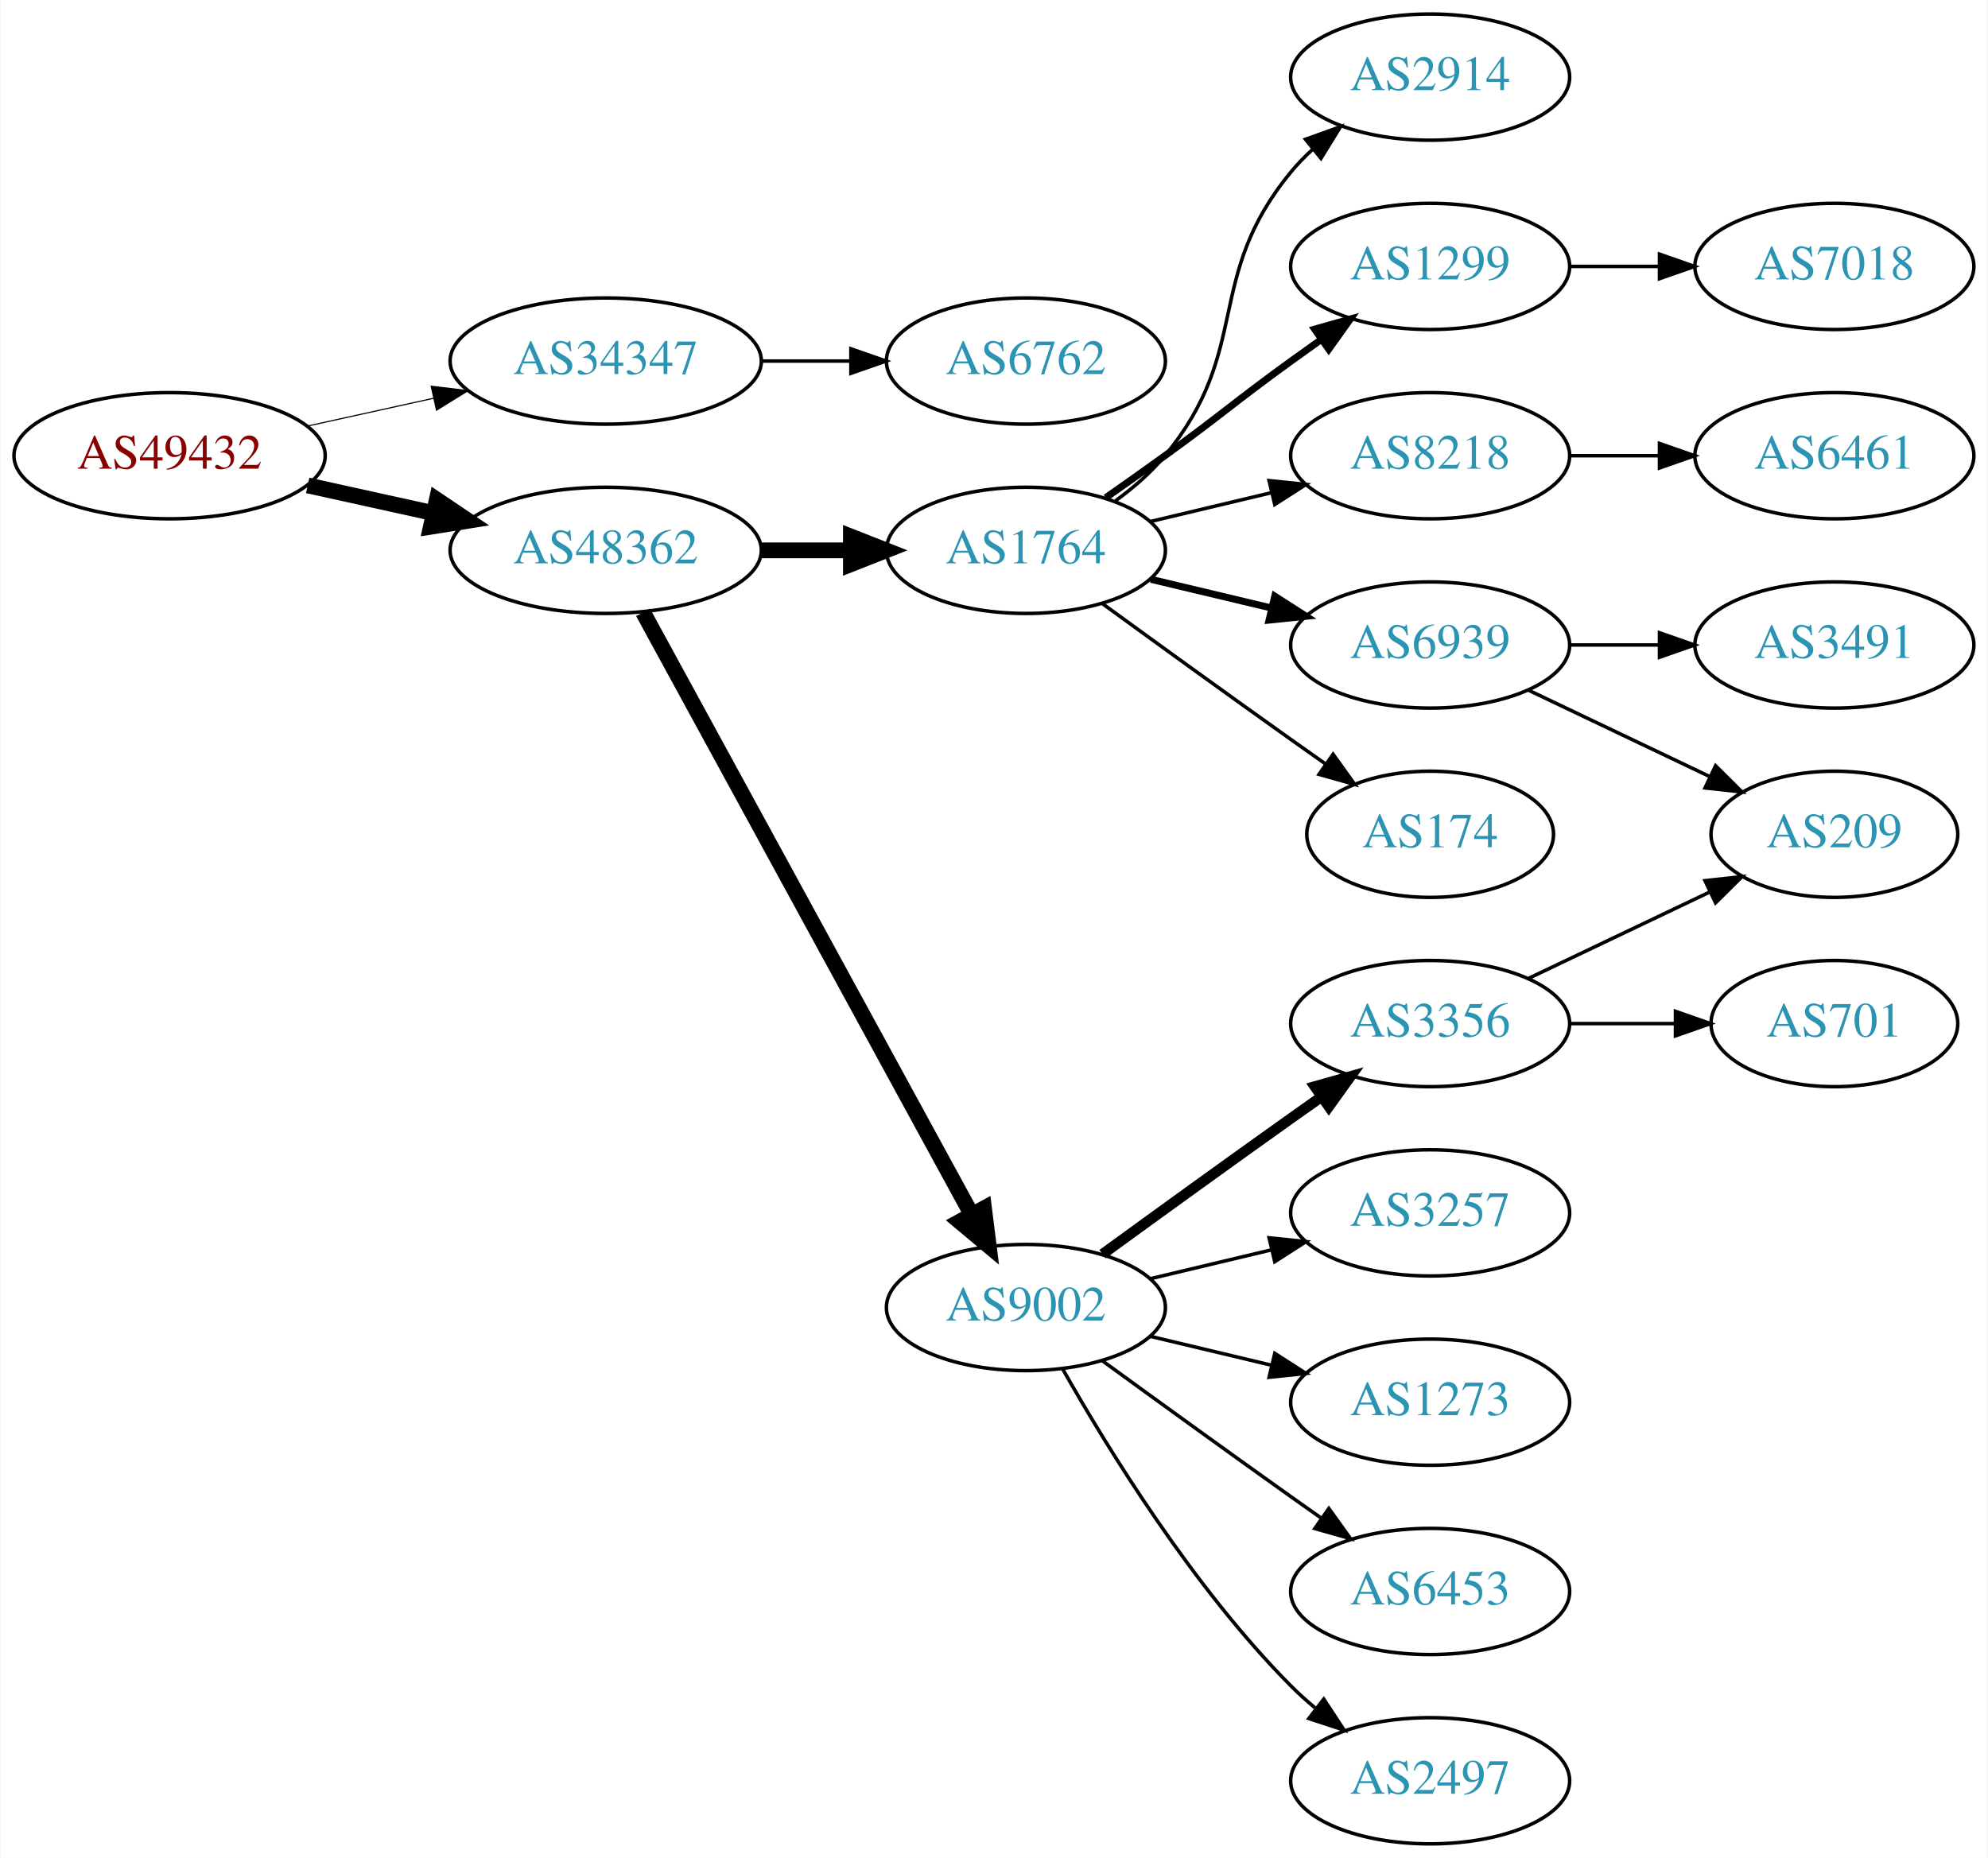
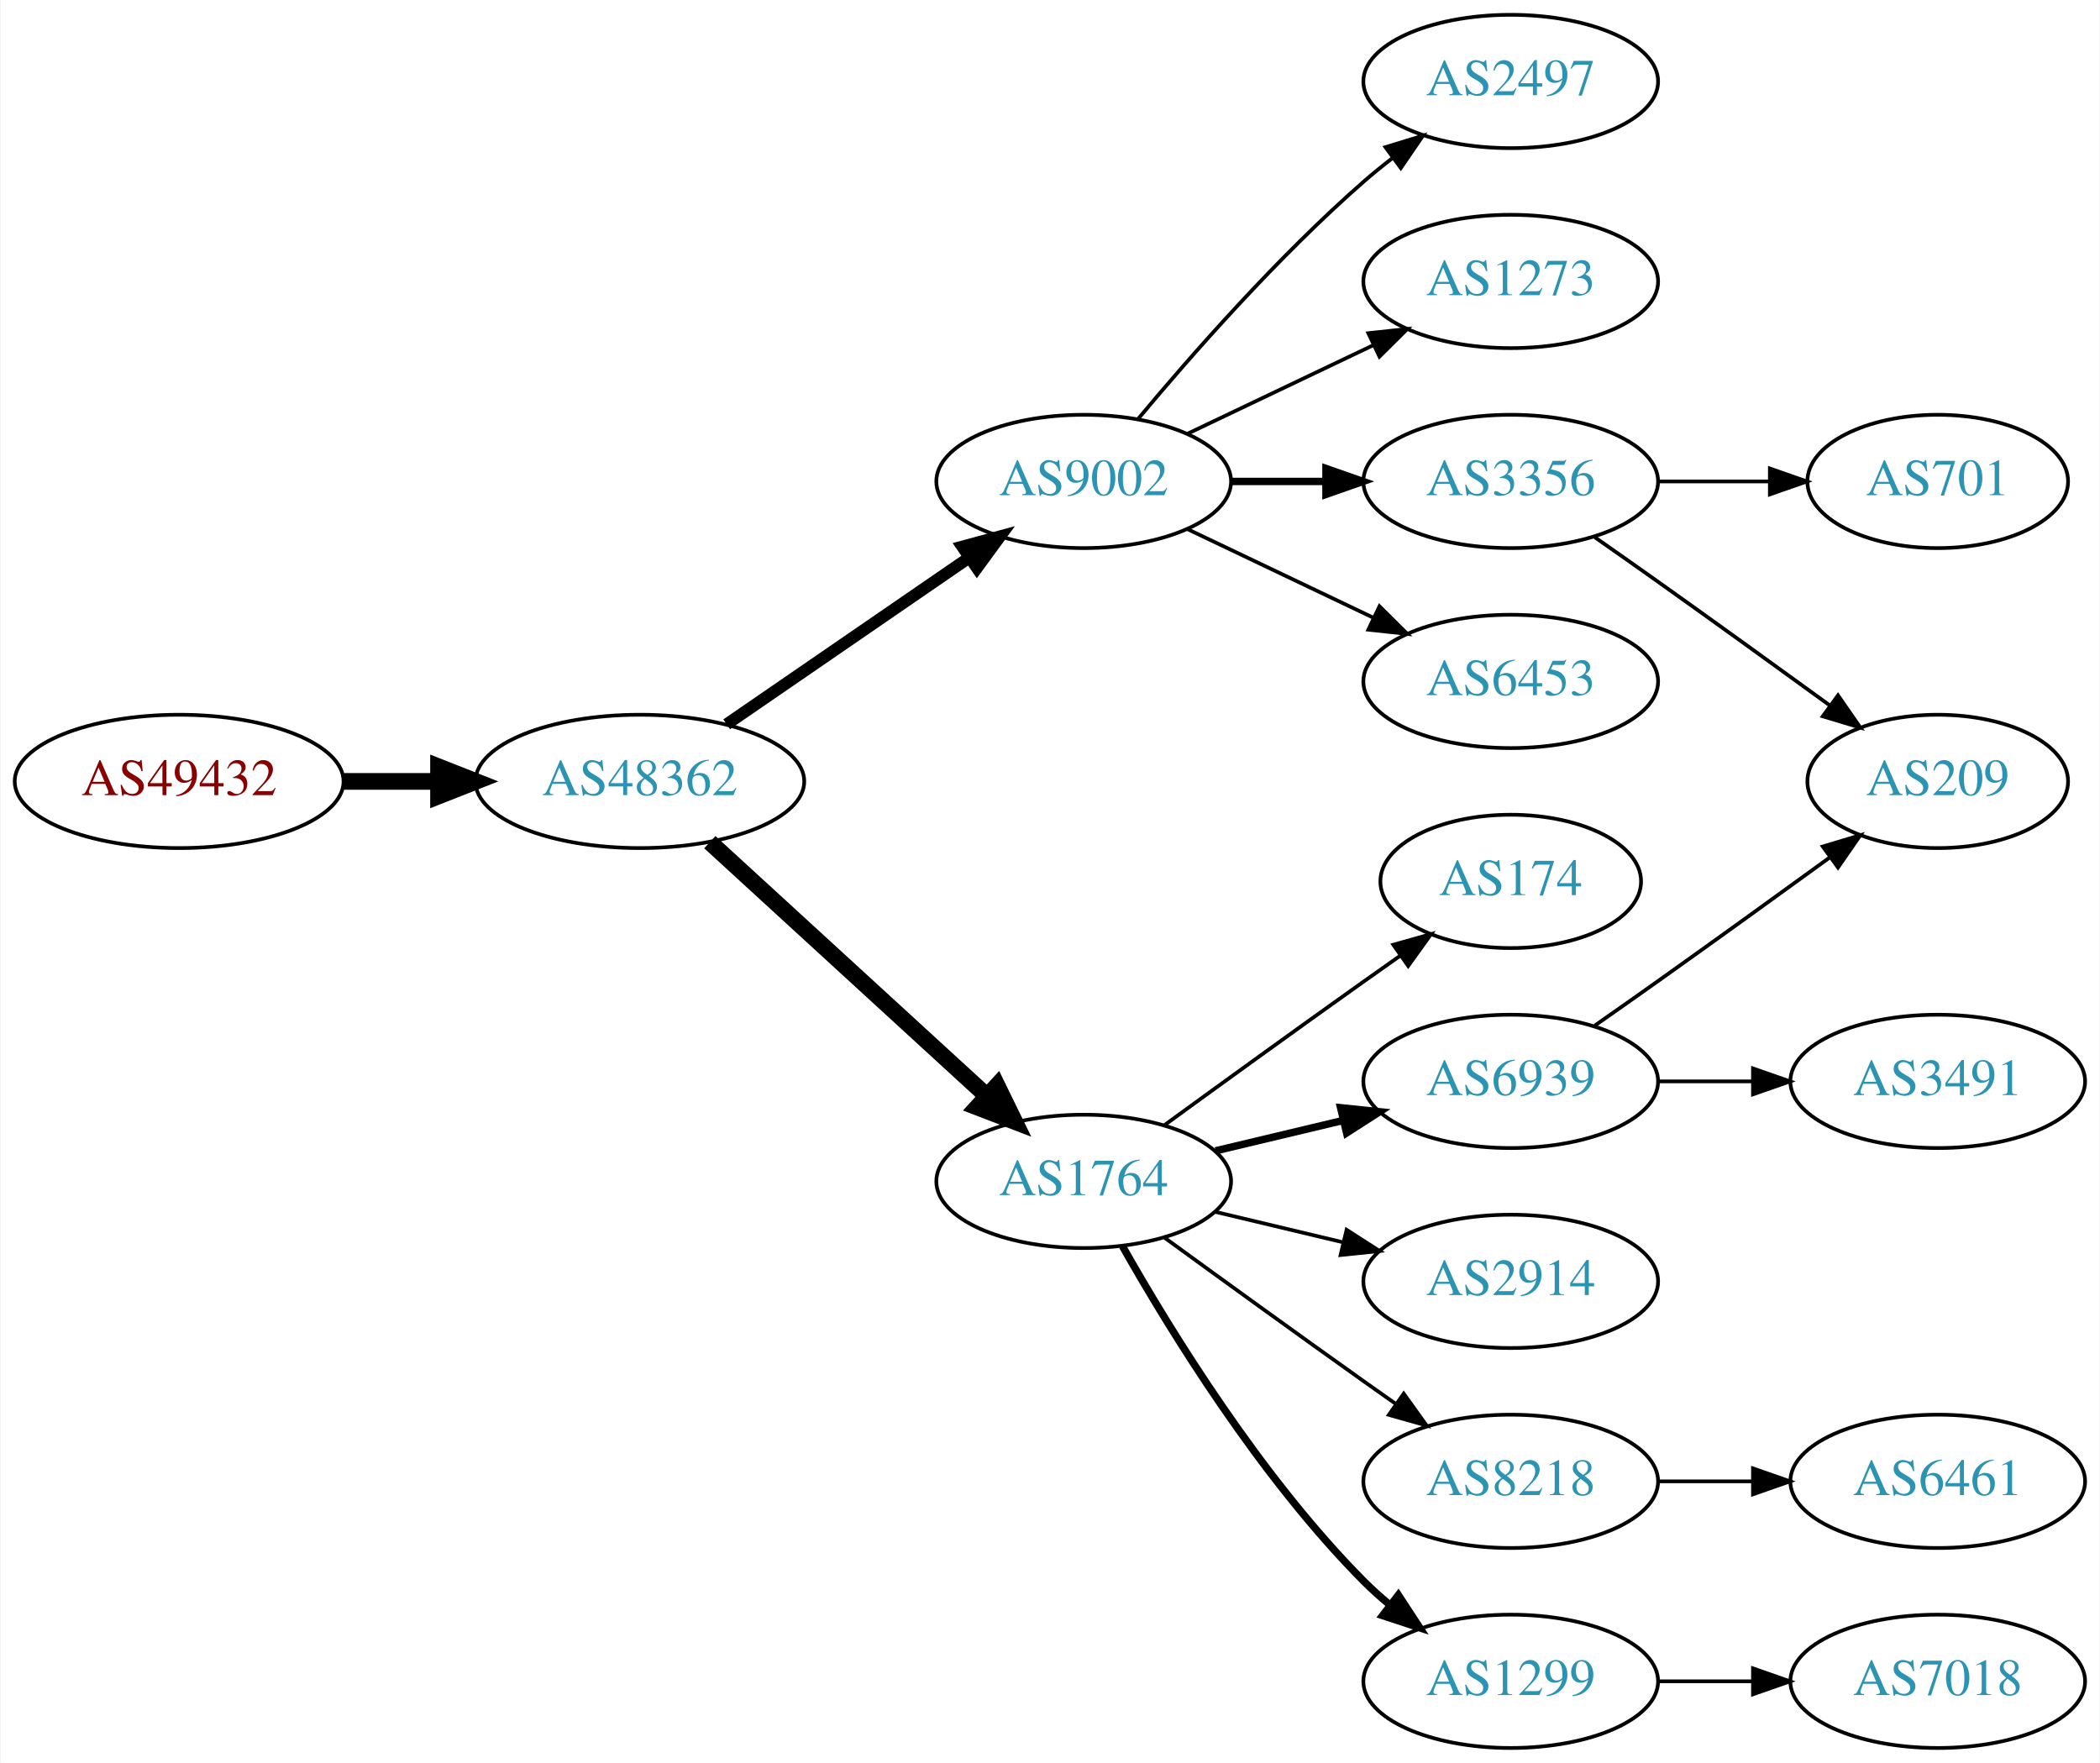
- <svg xmlns="http://www.w3.org/2000/svg" xmlns:xlink="http://www.w3.org/1999/xlink" width="567pt" height="530pt" viewBox="0.00 0.00 566.66 530.00">
-   <g id="graph0" class="graph" transform="scale(1 1) rotate(0) translate(4 526)">
-     <polygon fill="white" stroke="none" points="-4,4 -4,-526 562.663,-526 562.663,4 -4,4" />
+ <svg xmlns="http://www.w3.org/2000/svg" xmlns:xlink="http://www.w3.org/1999/xlink" width="567pt" height="476pt" viewBox="0.00 0.00 566.66 476.00">
+   <g id="graph0" class="graph" transform="scale(1 1) rotate(0) translate(4 472)">
+     <polygon fill="white" stroke="none" points="-4,4 -4,-472 562.663,-472 562.663,4 -4,4" />
    <g id="node1" class="node">
      <g id="a_node1">
        <a xlink:href="/asn/49432" xlink:title="AS49432 ~ schallert.com e.U. [AT]">
-           <ellipse fill="#ffffff" stroke="black" cx="44.196" cy="-396" rx="44.393" ry="18" />
-           <text text-anchor="middle" x="44.196" y="-392.3" font-family="Times,serif" font-size="14.00" fill="#880000">AS49432</text>
+           <ellipse fill="#ffffff" stroke="black" cx="44.196" cy="-261" rx="44.393" ry="18" />
+           <text text-anchor="middle" x="44.196" y="-257.3" font-family="Times,serif" font-size="14.00" fill="#880000">AS49432</text>
        </a>
      </g>
    </g>
    <g id="node2" class="node">
      <g id="a_node2">
-         <a xlink:href="/asn/34347" xlink:title="AS34347 ~ HALLAG Kommunal GmbH [AT]">
-           <ellipse fill="#ffffff" stroke="black" cx="168.588" cy="-423" rx="44.393" ry="18" />
-           <text text-anchor="middle" x="168.588" y="-419.3" font-family="Times,serif" font-size="14.00" fill="#2c94b3">AS34347</text>
+         <a xlink:href="/asn/48362" xlink:title="AS48362 ~ Stadtwerke Feldkirch [AT]">
+           <ellipse fill="#ffffff" stroke="black" cx="168.588" cy="-261" rx="44.393" ry="18" />
+           <text text-anchor="middle" x="168.588" y="-257.3" font-family="Times,serif" font-size="14.00" fill="#2c94b3">AS48362</text>
        </a>
      </g>
    </g>
    <g id="edge1" class="edge">
-       <path fill="none" stroke="black" stroke-width="0.321" d="M83.586,-404.469C94.978,-406.982 107.6,-409.767 119.525,-412.397" />
-       <polygon fill="black" stroke="black" stroke-width="0.321" points="118.815,-415.825 129.335,-414.561 120.323,-408.989 118.815,-415.825" />
+       <path fill="none" stroke="black" stroke-width="4.5" d="M88.692,-261C96.898,-261 105.569,-261 114.041,-261" />
+       <polygon fill="black" stroke="black" stroke-width="4.5" points="114.233,-264.938 124.233,-261 114.233,-257.063 114.233,-264.938" />
    </g>
    <g id="node3" class="node">
      <g id="a_node3">
-         <a xlink:href="/asn/48362" xlink:title="AS48362 ~ Stadtwerke Feldkirch [AT]">
-           <ellipse fill="#ffffff" stroke="black" cx="168.588" cy="-369" rx="44.393" ry="18" />
-           <text text-anchor="middle" x="168.588" y="-365.3" font-family="Times,serif" font-size="14.00" fill="#2c94b3">AS48362</text>
+         <a xlink:href="/asn/9002" xlink:title="AS9002 ~ RETN Limited [EU]">
+           <ellipse fill="#ffffff" stroke="black" cx="288.431" cy="-342" rx="39.794" ry="18" />
+           <text text-anchor="middle" x="288.431" y="-338.3" font-family="Times,serif" font-size="14.00" fill="#2c94b3">AS9002</text>
        </a>
      </g>
    </g>
    <g id="edge2" class="edge">
-       <path fill="none" stroke="black" stroke-width="4.5" d="M83.586,-387.531C94.978,-385.018 107.6,-382.233 119.525,-379.603" />
-       <polygon fill="black" stroke="black" stroke-width="4.5" points="120.418,-383.438 129.335,-377.439 118.721,-375.748 120.418,-383.438" />
+       <path fill="none" stroke="black" stroke-width="3.214" d="M192.031,-276.426C210.612,-289.198 237.173,-307.455 257.553,-321.463" />
+       <polygon fill="black" stroke="black" stroke-width="3.214" points="255.643,-324.398 265.867,-327.178 259.609,-318.629 255.643,-324.398" />
    </g>
    <g id="node4" class="node">
      <g id="a_node4">
-         <a xlink:href="/asn/6762" xlink:title="AS6762 ~ TELECOM ITALIA SPARKLE S.p.A. [IT]">
-           <ellipse fill="#ffffff" stroke="black" cx="288.431" cy="-423" rx="39.794" ry="18" />
-           <text text-anchor="middle" x="288.431" y="-419.3" font-family="Times,serif" font-size="14.00" fill="#2c94b3">AS6762</text>
+         <a xlink:href="/asn/1764" xlink:title="AS1764 ~ NEXTLAYER-AS [AT]">
+           <ellipse fill="#ffffff" stroke="black" cx="288.431" cy="-153" rx="39.794" ry="18" />
+           <text text-anchor="middle" x="288.431" y="-149.3" font-family="Times,serif" font-size="14.00" fill="#2c94b3">AS1764</text>
        </a>
      </g>
    </g>
    <g id="edge3" class="edge">
-       <path fill="none" stroke="black" d="M212.799,-423C221.112,-423 229.875,-423 238.357,-423" />
-       <polygon fill="black" stroke="black" points="238.516,-426.5 248.516,-423 238.516,-419.5 238.516,-426.5" />
+       <path fill="none" stroke="black" stroke-width="4.5" d="M187.486,-244.597C207.414,-226.333 239.772,-196.678 262.249,-176.079" />
+       <polygon fill="black" stroke="black" stroke-width="4.5" points="265.039,-178.863 269.751,-169.203 259.718,-173.057 265.039,-178.863" />
    </g>
    <g id="node5" class="node">
      <g id="a_node5">
-         <a xlink:href="/asn/1764" xlink:title="AS1764 ~ NEXTLAYER-AS [AT]">
-           <ellipse fill="#ffffff" stroke="black" cx="288.431" cy="-369" rx="39.794" ry="18" />
-           <text text-anchor="middle" x="288.431" y="-365.3" font-family="Times,serif" font-size="14.00" fill="#2c94b3">AS1764</text>
+         <a xlink:href="/asn/1273" xlink:title="AS1273 ~ Vodafone Group PLC [EU]">
+           <ellipse fill="#ffffff" stroke="black" cx="403.724" cy="-396" rx="39.794" ry="18" />
+           <text text-anchor="middle" x="403.724" y="-392.3" font-family="Times,serif" font-size="14.00" fill="#2c94b3">AS1273</text>
        </a>
      </g>
    </g>
    <g id="edge4" class="edge">
-       <path fill="none" stroke="black" stroke-width="4.5" d="M212.799,-369C221.112,-369 229.875,-369 238.357,-369" />
-       <polygon fill="black" stroke="black" stroke-width="4.5" points="238.516,-372.938 248.516,-369 238.516,-365.063 238.516,-372.938" />
+       <path fill="none" stroke="black" d="M316.567,-354.934C331.561,-362.081 350.382,-371.052 366.605,-378.785" />
+       <polygon fill="black" stroke="black" points="365.276,-382.028 375.809,-383.171 368.288,-375.709 365.276,-382.028" />
    </g>
    <g id="node6" class="node">
      <g id="a_node6">
-         <a xlink:href="/asn/9002" xlink:title="AS9002 ~ RETN Limited [EU]">
-           <ellipse fill="#ffffff" stroke="black" cx="288.431" cy="-153" rx="39.794" ry="18" />
-           <text text-anchor="middle" x="288.431" y="-149.3" font-family="Times,serif" font-size="14.00" fill="#2c94b3">AS9002</text>
+         <a xlink:href="/asn/3356" xlink:title="AS3356 ~ Level 3 Parent, LLC [US]">
+           <ellipse fill="#ffffff" stroke="black" cx="403.724" cy="-342" rx="39.794" ry="18" />
+           <text text-anchor="middle" x="403.724" y="-338.3" font-family="Times,serif" font-size="14.00" fill="#2c94b3">AS3356</text>
        </a>
      </g>
    </g>
    <g id="edge5" class="edge">
-       <path fill="none" stroke="black" stroke-width="4.5" d="M179.232,-351.324C199.913,-313.416 248.626,-224.127 273.005,-179.441" />
-       <polygon fill="black" stroke="black" stroke-width="4.5" points="276.486,-181.282 277.819,-170.617 269.573,-177.51 276.486,-181.282" />
+       <path fill="none" stroke="black" stroke-width="2" d="M328.103,-342C336.306,-342 345.07,-342 353.602,-342" />
+       <polygon fill="black" stroke="black" stroke-width="2" points="353.841,-345.5 363.841,-342 353.841,-338.5 353.841,-345.5" />
    </g>
    <g id="node7" class="node">
      <g id="a_node7">
-         <a xlink:href="/asn/2914" xlink:title="AS2914 ~ NTT America, Inc. [US]">
-           <ellipse fill="#ffffff" stroke="black" cx="403.724" cy="-504" rx="39.794" ry="18" />
-           <text text-anchor="middle" x="403.724" y="-500.3" font-family="Times,serif" font-size="14.00" fill="#2c94b3">AS2914</text>
+         <a xlink:href="/asn/6453" xlink:title="AS6453 ~ TATA COMMUNICATIONS (AMERICA) INC [US]">
+           <ellipse fill="#ffffff" stroke="black" cx="403.724" cy="-288" rx="39.794" ry="18" />
+           <text text-anchor="middle" x="403.724" y="-284.3" font-family="Times,serif" font-size="14.00" fill="#2c94b3">AS6453</text>
        </a>
      </g>
    </g>
    <g id="edge6" class="edge">
-       <path fill="none" stroke="black" d="M314.012,-383.156C319.106,-386.872 324.12,-391.201 328.077,-396 353.142,-426.394 339.013,-446.606 364.077,-477 365.932,-479.25 368.02,-481.396 370.238,-483.424" />
-       <polygon fill="black" stroke="black" points="368.174,-486.256 378.143,-489.844 372.587,-480.823 368.174,-486.256" />
+       <path fill="none" stroke="black" d="M316.567,-329.066C331.561,-321.919 350.382,-312.948 366.605,-305.215" />
+       <polygon fill="black" stroke="black" points="368.288,-308.291 375.809,-300.829 365.276,-301.972 368.288,-308.291" />
    </g>
    <g id="node8" class="node">
      <g id="a_node8">
-         <a xlink:href="/asn/1299" xlink:title="AS1299 ~ Telia Carrier [EU]">
+         <a xlink:href="/asn/2497" xlink:title="AS2497 ~ Internet Initiative Japan Inc. [JP]">
          <ellipse fill="#ffffff" stroke="black" cx="403.724" cy="-450" rx="39.794" ry="18" />
-           <text text-anchor="middle" x="403.724" y="-446.3" font-family="Times,serif" font-size="14.00" fill="#2c94b3">AS1299</text>
+           <text text-anchor="middle" x="403.724" y="-446.3" font-family="Times,serif" font-size="14.00" fill="#2c94b3">AS2497</text>
        </a>
      </g>
    </g>
    <g id="edge7" class="edge">
-       <path fill="none" stroke="black" stroke-width="2" d="M311.188,-384.009C316.722,-387.879 322.641,-392.064 328.077,-396 344.277,-407.729 347.877,-411.271 364.077,-423 366.88,-425.029 369.812,-427.125 372.752,-429.21" />
-       <polygon fill="black" stroke="black" stroke-width="2" points="370.775,-432.097 380.967,-434.991 374.803,-426.373 370.775,-432.097" />
+       <path fill="none" stroke="black" d="M303.061,-358.817C317.343,-375.929 340.89,-402.745 364.077,-423 366.543,-425.154 369.182,-427.294 371.879,-429.372" />
+       <polygon fill="black" stroke="black" points="369.904,-432.264 380.033,-435.37 374.052,-426.625 369.904,-432.264" />
    </g>
    <g id="node9" class="node">
      <g id="a_node9">
-         <a xlink:href="/asn/8218" xlink:title="AS8218 ~ legacy Neotelecoms [FR]">
-           <ellipse fill="#ffffff" stroke="black" cx="403.724" cy="-396" rx="39.794" ry="18" />
-           <text text-anchor="middle" x="403.724" y="-392.3" font-family="Times,serif" font-size="14.00" fill="#2c94b3">AS8218</text>
+         <a xlink:href="/asn/1299" xlink:title="AS1299 ~ Telia Carrier [EU]">
+           <ellipse fill="#ffffff" stroke="black" cx="403.724" cy="-18" rx="39.794" ry="18" />
+           <text text-anchor="middle" x="403.724" y="-14.3" font-family="Times,serif" font-size="14.00" fill="#2c94b3">AS1299</text>
        </a>
      </g>
    </g>
    <g id="edge8" class="edge">
-       <path fill="none" stroke="black" d="M324.038,-377.248C334.909,-379.838 347.064,-382.735 358.506,-385.462" />
-       <polygon fill="black" stroke="black" points="357.789,-388.889 368.328,-387.803 359.412,-382.08 357.789,-388.889" />
+       <path fill="none" stroke="black" stroke-width="2" d="M298.891,-135.51C311.672,-112.904 336.105,-73.114 364.077,-45 366.188,-42.879 368.484,-40.812 370.87,-38.829" />
+       <polygon fill="black" stroke="black" stroke-width="2" points="373.385,-41.31 379.185,-32.444 369.122,-35.758 373.385,-41.31" />
    </g>
    <g id="node10" class="node">
      <g id="a_node10">
-         <a xlink:href="/asn/6939" xlink:title="AS6939 ~ Hurricane Electric LLC [US]">
-           <ellipse fill="#ffffff" stroke="black" cx="403.724" cy="-342" rx="39.794" ry="18" />
-           <text text-anchor="middle" x="403.724" y="-338.3" font-family="Times,serif" font-size="14.00" fill="#2c94b3">AS6939</text>
+         <a xlink:href="/asn/174" xlink:title="AS174 ~ Cogent Communications [US]">
+           <ellipse fill="#ffffff" stroke="black" cx="403.724" cy="-234" rx="35.194" ry="18" />
+           <text text-anchor="middle" x="403.724" y="-230.3" font-family="Times,serif" font-size="14.00" fill="#2c94b3">AS174</text>
        </a>
      </g>
    </g>
    <g id="edge9" class="edge">
-       <path fill="none" stroke="black" stroke-width="2" d="M324.038,-360.752C334.909,-358.162 347.064,-355.265 358.506,-352.538" />
-       <polygon fill="black" stroke="black" stroke-width="2" points="359.412,-355.92 368.328,-350.197 357.789,-349.111 359.412,-355.92" />
+       <path fill="none" stroke="black" d="M310.279,-168.222C325.213,-179.091 345.827,-194.025 364.077,-207 367.288,-209.282 370.657,-211.661 374.011,-214.018" />
+       <polygon fill="black" stroke="black" points="372.023,-216.899 382.222,-219.77 376.039,-211.166 372.023,-216.899" />
    </g>
    <g id="node11" class="node">
      <g id="a_node11">
-         <a xlink:href="/asn/174" xlink:title="AS174 ~ Cogent Communications [US]">
-           <ellipse fill="#ffffff" stroke="black" cx="403.724" cy="-288" rx="35.194" ry="18" />
-           <text text-anchor="middle" x="403.724" y="-284.3" font-family="Times,serif" font-size="14.00" fill="#2c94b3">AS174</text>
+         <a xlink:href="/asn/6939" xlink:title="AS6939 ~ Hurricane Electric LLC [US]">
+           <ellipse fill="#ffffff" stroke="black" cx="403.724" cy="-180" rx="39.794" ry="18" />
+           <text text-anchor="middle" x="403.724" y="-176.3" font-family="Times,serif" font-size="14.00" fill="#2c94b3">AS6939</text>
        </a>
      </g>
    </g>
    <g id="edge10" class="edge">
-       <path fill="none" stroke="black" d="M310.279,-353.778C325.213,-342.909 345.827,-327.975 364.077,-315 367.288,-312.718 370.657,-310.339 374.011,-307.982" />
-       <polygon fill="black" stroke="black" points="376.039,-310.834 382.222,-302.23 372.023,-305.101 376.039,-310.834" />
+       <path fill="none" stroke="black" stroke-width="2" d="M324.038,-161.248C334.909,-163.838 347.064,-166.735 358.506,-169.462" />
+       <polygon fill="black" stroke="black" stroke-width="2" points="357.789,-172.889 368.328,-171.803 359.412,-166.08 357.789,-172.889" />
    </g>
    <g id="node12" class="node">
      <g id="a_node12">
-         <a xlink:href="/asn/3356" xlink:title="AS3356 ~ Level 3 Parent, LLC [US]">
-           <ellipse fill="#ffffff" stroke="black" cx="403.724" cy="-234" rx="39.794" ry="18" />
-           <text text-anchor="middle" x="403.724" y="-230.3" font-family="Times,serif" font-size="14.00" fill="#2c94b3">AS3356</text>
+         <a xlink:href="/asn/2914" xlink:title="AS2914 ~ NTT America, Inc. [US]">
+           <ellipse fill="#ffffff" stroke="black" cx="403.724" cy="-126" rx="39.794" ry="18" />
+           <text text-anchor="middle" x="403.724" y="-122.3" font-family="Times,serif" font-size="14.00" fill="#2c94b3">AS2914</text>
        </a>
      </g>
    </g>
    <g id="edge11" class="edge">
-       <path fill="none" stroke="black" stroke-width="3" d="M310.279,-168.222C325.213,-179.091 345.827,-194.025 364.077,-207 366.898,-209.005 369.841,-211.085 372.789,-213.159" />
-       <polygon fill="black" stroke="black" stroke-width="3" points="370.816,-216.05 381.013,-218.926 374.835,-210.319 370.816,-216.05" />
+       <path fill="none" stroke="black" d="M324.038,-144.752C334.909,-142.162 347.064,-139.265 358.506,-136.538" />
+       <polygon fill="black" stroke="black" points="359.412,-139.92 368.328,-134.197 357.789,-133.111 359.412,-139.92" />
    </g>
    <g id="node13" class="node">
      <g id="a_node13">
-         <a xlink:href="/asn/3257" xlink:title="AS3257 ~ GTT [DE]">
-           <ellipse fill="#ffffff" stroke="black" cx="403.724" cy="-180" rx="39.794" ry="18" />
-           <text text-anchor="middle" x="403.724" y="-176.3" font-family="Times,serif" font-size="14.00" fill="#2c94b3">AS3257</text>
+         <a xlink:href="/asn/8218" xlink:title="AS8218 ~ legacy Neotelecoms [FR]">
+           <ellipse fill="#ffffff" stroke="black" cx="403.724" cy="-72" rx="39.794" ry="18" />
+           <text text-anchor="middle" x="403.724" y="-68.3" font-family="Times,serif" font-size="14.00" fill="#2c94b3">AS8218</text>
        </a>
      </g>
    </g>
    <g id="edge12" class="edge">
-       <path fill="none" stroke="black" d="M324.038,-161.248C334.909,-163.838 347.064,-166.735 358.506,-169.462" />
-       <polygon fill="black" stroke="black" points="357.789,-172.889 368.328,-171.803 359.412,-166.08 357.789,-172.889" />
+       <path fill="none" stroke="black" d="M310.279,-137.778C325.213,-126.909 345.827,-111.975 364.077,-99 366.898,-96.995 369.841,-94.915 372.789,-92.841" />
+       <polygon fill="black" stroke="black" points="374.835,-95.681 381.013,-87.074 370.816,-89.95 374.835,-95.681" />
    </g>
    <g id="node14" class="node">
      <g id="a_node14">
-         <a xlink:href="/asn/1273" xlink:title="AS1273 ~ Vodafone Group PLC [EU]">
-           <ellipse fill="#ffffff" stroke="black" cx="403.724" cy="-126" rx="39.794" ry="18" />
-           <text text-anchor="middle" x="403.724" y="-122.3" font-family="Times,serif" font-size="14.00" fill="#2c94b3">AS1273</text>
-         </a>
-       </g>
+         <a xlink:href="/asn/209" xlink:title="AS209 ~ CenturyLink Communications, LLC [US]">
+           <ellipse fill="#ffffff" stroke="black" cx="519.017" cy="-261" rx="35.194" ry="18" />
+           <text text-anchor="middle" x="519.017" y="-257.3" font-family="Times,serif" font-size="14.00" fill="#2c94b3">AS209</text>
+         </a>
+       </g>
+     </g>
+     <g id="edge16" class="edge">
+       <path fill="none" stroke="black" d="M426.434,-326.926C431.969,-323.057 437.9,-318.889 443.37,-315 458.808,-304.025 475.936,-291.648 489.888,-281.515" />
+       <polygon fill="black" stroke="black" points="492.091,-284.241 498.121,-275.529 487.974,-278.579 492.091,-284.241" />
+     </g>
+     <g id="node16" class="node">
+       <g id="a_node16">
+         <a xlink:href="/asn/701" xlink:title="AS701 ~ UUNET [US]">
+           <ellipse fill="#ffffff" stroke="black" cx="519.017" cy="-342" rx="35.194" ry="18" />
+           <text text-anchor="middle" x="519.017" y="-338.3" font-family="Times,serif" font-size="14.00" fill="#2c94b3">AS701</text>
+         </a>
+       </g>
+     </g>
+     <g id="edge15" class="edge">
+       <path fill="none" stroke="black" d="M443.396,-342C453.101,-342 463.592,-342 473.555,-342" />
+       <polygon fill="black" stroke="black" points="473.691,-345.5 483.691,-342 473.691,-338.5 473.691,-345.5" />
+     </g>
+     <g id="node18" class="node">
+       <g id="a_node18">
+         <a xlink:href="/asn/7018" xlink:title="AS7018 ~ AT&amp;T Services, Inc. [US]">
+           <ellipse fill="#ffffff" stroke="black" cx="519.017" cy="-18" rx="39.794" ry="18" />
+           <text text-anchor="middle" x="519.017" y="-14.3" font-family="Times,serif" font-size="14.00" fill="#2c94b3">AS7018</text>
+         </a>
+       </g>
+     </g>
+     <g id="edge18" class="edge">
+       <path fill="none" stroke="black" d="M443.396,-18C451.599,-18 460.363,-18 468.895,-18" />
+       <polygon fill="black" stroke="black" points="469.134,-21.5 479.134,-18 469.134,-14.5 469.134,-21.5" />
    </g>
    <g id="edge13" class="edge">
-       <path fill="none" stroke="black" d="M324.038,-144.752C334.909,-142.162 347.064,-139.265 358.506,-136.538" />
-       <polygon fill="black" stroke="black" points="359.412,-139.92 368.328,-134.197 357.789,-133.111 359.412,-139.92" />
+       <path fill="none" stroke="black" d="M426.434,-195.074C431.969,-198.943 437.9,-203.111 443.37,-207 458.808,-217.975 475.936,-230.352 489.888,-240.485" />
+       <polygon fill="black" stroke="black" points="487.974,-243.421 498.121,-246.471 492.091,-237.759 487.974,-243.421" />
    </g>
    <g id="node15" class="node">
      <g id="a_node15">
-         <a xlink:href="/asn/6453" xlink:title="AS6453 ~ TATA COMMUNICATIONS (AMERICA) INC [US]">
-           <ellipse fill="#ffffff" stroke="black" cx="403.724" cy="-72" rx="39.794" ry="18" />
-           <text text-anchor="middle" x="403.724" y="-68.3" font-family="Times,serif" font-size="14.00" fill="#2c94b3">AS6453</text>
+         <a xlink:href="/asn/3491" xlink:title="AS3491 ~ PCCW Global, Inc. [US]">
+           <ellipse fill="#ffffff" stroke="black" cx="519.017" cy="-180" rx="39.794" ry="18" />
+           <text text-anchor="middle" x="519.017" y="-176.3" font-family="Times,serif" font-size="14.00" fill="#2c94b3">AS3491</text>
        </a>
      </g>
    </g>
    <g id="edge14" class="edge">
-       <path fill="none" stroke="black" d="M310.279,-137.778C325.213,-126.909 345.827,-111.975 364.077,-99 366.898,-96.995 369.841,-94.915 372.789,-92.841" />
-       <polygon fill="black" stroke="black" points="374.835,-95.681 381.013,-87.074 370.816,-89.95 374.835,-95.681" />
-     </g>
-     <g id="node16" class="node">
-       <g id="a_node16">
-         <a xlink:href="/asn/2497" xlink:title="AS2497 ~ Internet Initiative Japan Inc. [JP]">
-           <ellipse fill="#ffffff" stroke="black" cx="403.724" cy="-18" rx="39.794" ry="18" />
-           <text text-anchor="middle" x="403.724" y="-14.3" font-family="Times,serif" font-size="14.00" fill="#2c94b3">AS2497</text>
-         </a>
-       </g>
-     </g>
-     <g id="edge15" class="edge">
-       <path fill="none" stroke="black" d="M298.891,-135.51C311.672,-112.904 336.105,-73.114 364.077,-45 366.188,-42.879 368.484,-40.812 370.87,-38.829" />
-       <polygon fill="black" stroke="black" points="373.385,-41.31 379.185,-32.444 369.122,-35.758 373.385,-41.31" />
-     </g>
-     <g id="node21" class="node">
-       <g id="a_node21">
-         <a xlink:href="/asn/7018" xlink:title="AS7018 ~ AT&amp;T Services, Inc. [US]">
-           <ellipse fill="#ffffff" stroke="black" cx="519.017" cy="-450" rx="39.794" ry="18" />
-           <text text-anchor="middle" x="519.017" y="-446.3" font-family="Times,serif" font-size="14.00" fill="#2c94b3">AS7018</text>
-         </a>
-       </g>
-     </g>
-     <g id="edge21" class="edge">
-       <path fill="none" stroke="black" d="M443.396,-450C451.599,-450 460.363,-450 468.895,-450" />
-       <polygon fill="black" stroke="black" points="469.134,-453.5 479.134,-450 469.134,-446.5 469.134,-453.5" />
-     </g>
-     <g id="node19" class="node">
-       <g id="a_node19">
-         <a xlink:href="/asn/6461" xlink:title="AS6461 ~ Zayo Bandwidth [US]">
-           <ellipse fill="#ffffff" stroke="black" cx="519.017" cy="-396" rx="39.794" ry="18" />
-           <text text-anchor="middle" x="519.017" y="-392.3" font-family="Times,serif" font-size="14.00" fill="#2c94b3">AS6461</text>
-         </a>
-       </g>
-     </g>
-     <g id="edge18" class="edge">
-       <path fill="none" stroke="black" d="M443.396,-396C451.599,-396 460.363,-396 468.895,-396" />
-       <polygon fill="black" stroke="black" points="469.134,-399.5 479.134,-396 469.134,-392.5 469.134,-399.5" />
+       <path fill="none" stroke="black" d="M443.396,-180C451.599,-180 460.363,-180 468.895,-180" />
+       <polygon fill="black" stroke="black" points="469.134,-183.5 479.134,-180 469.134,-176.5 469.134,-183.5" />
    </g>
    <g id="node17" class="node">
      <g id="a_node17">
-         <a xlink:href="/asn/209" xlink:title="AS209 ~ CenturyLink Communications, LLC [US]">
-           <ellipse fill="#ffffff" stroke="black" cx="519.017" cy="-288" rx="35.194" ry="18" />
-           <text text-anchor="middle" x="519.017" y="-284.3" font-family="Times,serif" font-size="14.00" fill="#2c94b3">AS209</text>
-         </a>
-       </g>
-     </g>
-     <g id="edge20" class="edge">
-       <path fill="none" stroke="black" d="M431.86,-329.066C447.292,-321.71 466.778,-312.423 483.313,-304.541" />
-       <polygon fill="black" stroke="black" points="485.133,-307.551 492.654,-300.089 482.121,-301.232 485.133,-307.551" />
-     </g>
-     <g id="node20" class="node">
-       <g id="a_node20">
-         <a xlink:href="/asn/3491" xlink:title="AS3491 ~ PCCW Global, Inc. [US]">
-           <ellipse fill="#ffffff" stroke="black" cx="519.017" cy="-342" rx="39.794" ry="18" />
-           <text text-anchor="middle" x="519.017" y="-338.3" font-family="Times,serif" font-size="14.00" fill="#2c94b3">AS3491</text>
-         </a>
-       </g>
-     </g>
-     <g id="edge19" class="edge">
-       <path fill="none" stroke="black" d="M443.396,-342C451.599,-342 460.363,-342 468.895,-342" />
-       <polygon fill="black" stroke="black" points="469.134,-345.5 479.134,-342 469.134,-338.5 469.134,-345.5" />
-     </g>
-     <g id="edge16" class="edge">
-       <path fill="none" stroke="black" d="M431.86,-246.934C447.292,-254.29 466.778,-263.577 483.313,-271.459" />
-       <polygon fill="black" stroke="black" points="482.121,-274.768 492.654,-275.911 485.133,-268.449 482.121,-274.768" />
-     </g>
-     <g id="node18" class="node">
-       <g id="a_node18">
-         <a xlink:href="/asn/701" xlink:title="AS701 ~ UUNET [US]">
-           <ellipse fill="#ffffff" stroke="black" cx="519.017" cy="-234" rx="35.194" ry="18" />
-           <text text-anchor="middle" x="519.017" y="-230.3" font-family="Times,serif" font-size="14.00" fill="#2c94b3">AS701</text>
+         <a xlink:href="/asn/6461" xlink:title="AS6461 ~ Zayo Bandwidth [US]">
+           <ellipse fill="#ffffff" stroke="black" cx="519.017" cy="-72" rx="39.794" ry="18" />
+           <text text-anchor="middle" x="519.017" y="-68.3" font-family="Times,serif" font-size="14.00" fill="#2c94b3">AS6461</text>
        </a>
      </g>
    </g>
    <g id="edge17" class="edge">
-       <path fill="none" stroke="black" d="M443.396,-234C453.101,-234 463.592,-234 473.555,-234" />
-       <polygon fill="black" stroke="black" points="473.691,-237.5 483.691,-234 473.691,-230.5 473.691,-237.5" />
+       <path fill="none" stroke="black" d="M443.396,-72C451.599,-72 460.363,-72 468.895,-72" />
+       <polygon fill="black" stroke="black" points="469.134,-75.5 479.134,-72 469.134,-68.5 469.134,-75.5" />
    </g>
  </g>
</svg>
